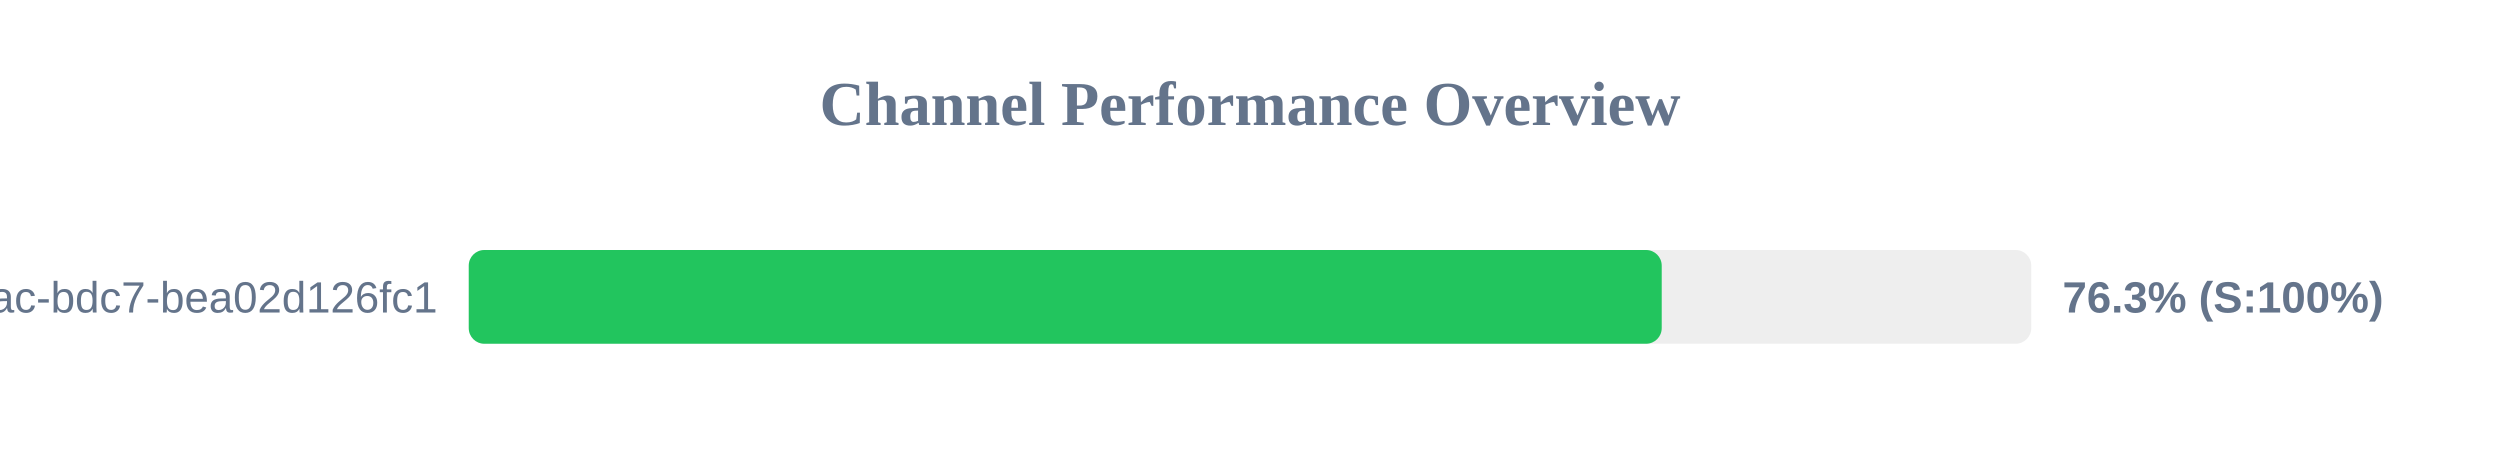
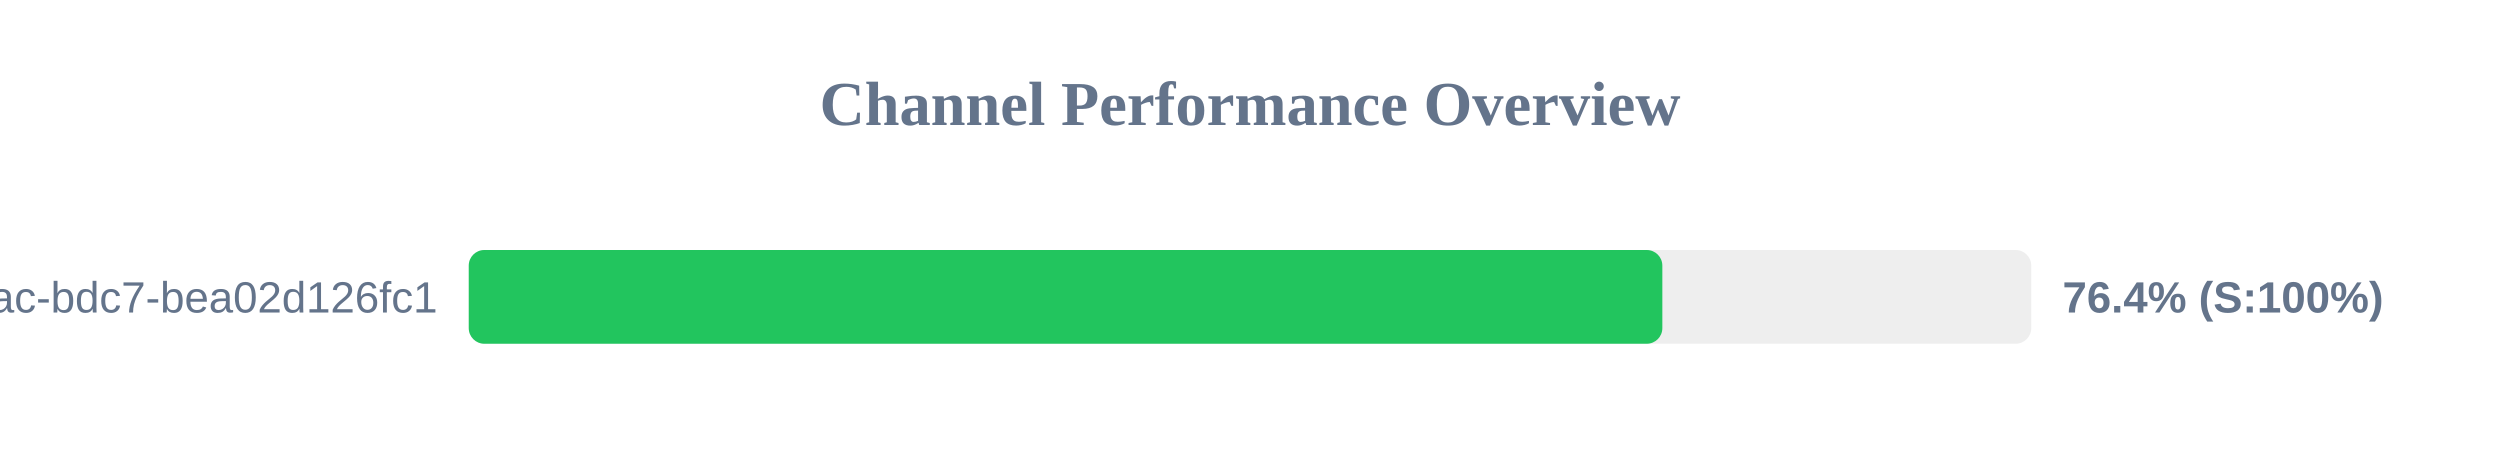
<svg xmlns="http://www.w3.org/2000/svg" width="800" height="150" version="1.1">
  <style>
        .row { font: 14px Arial; fill: #64748b; }
        .score { font: bold 14px Arial; fill: #64748b; }
    </style>
  <text x="400" y="40" text-anchor="middle" font-size="20px" font-weight="bold" fill="#64748b">Channel Performance Overview</text>
  <rect x="150" y="80" width="500" height="30" fill="#eee" rx="5" />
-   <rect x="150" y="80" width="381.75" height="30" fill="#22c55e" rx="5" />
+   <rect x="150" y="80" width="381.95" height="30" fill="#22c55e" rx="5" />
  <text x="140" y="100" text-anchor="end" class="row">?uuid=e31ad3e6-e341-42ac-bdc7-bea02d126fc1</text>
-   <text x="660" y="100" text-anchor="start" class="score">76.3% (S:100%)</text>
+   <text x="660" y="100" text-anchor="start" class="score">76.4% (S:100%)</text>
</svg>
